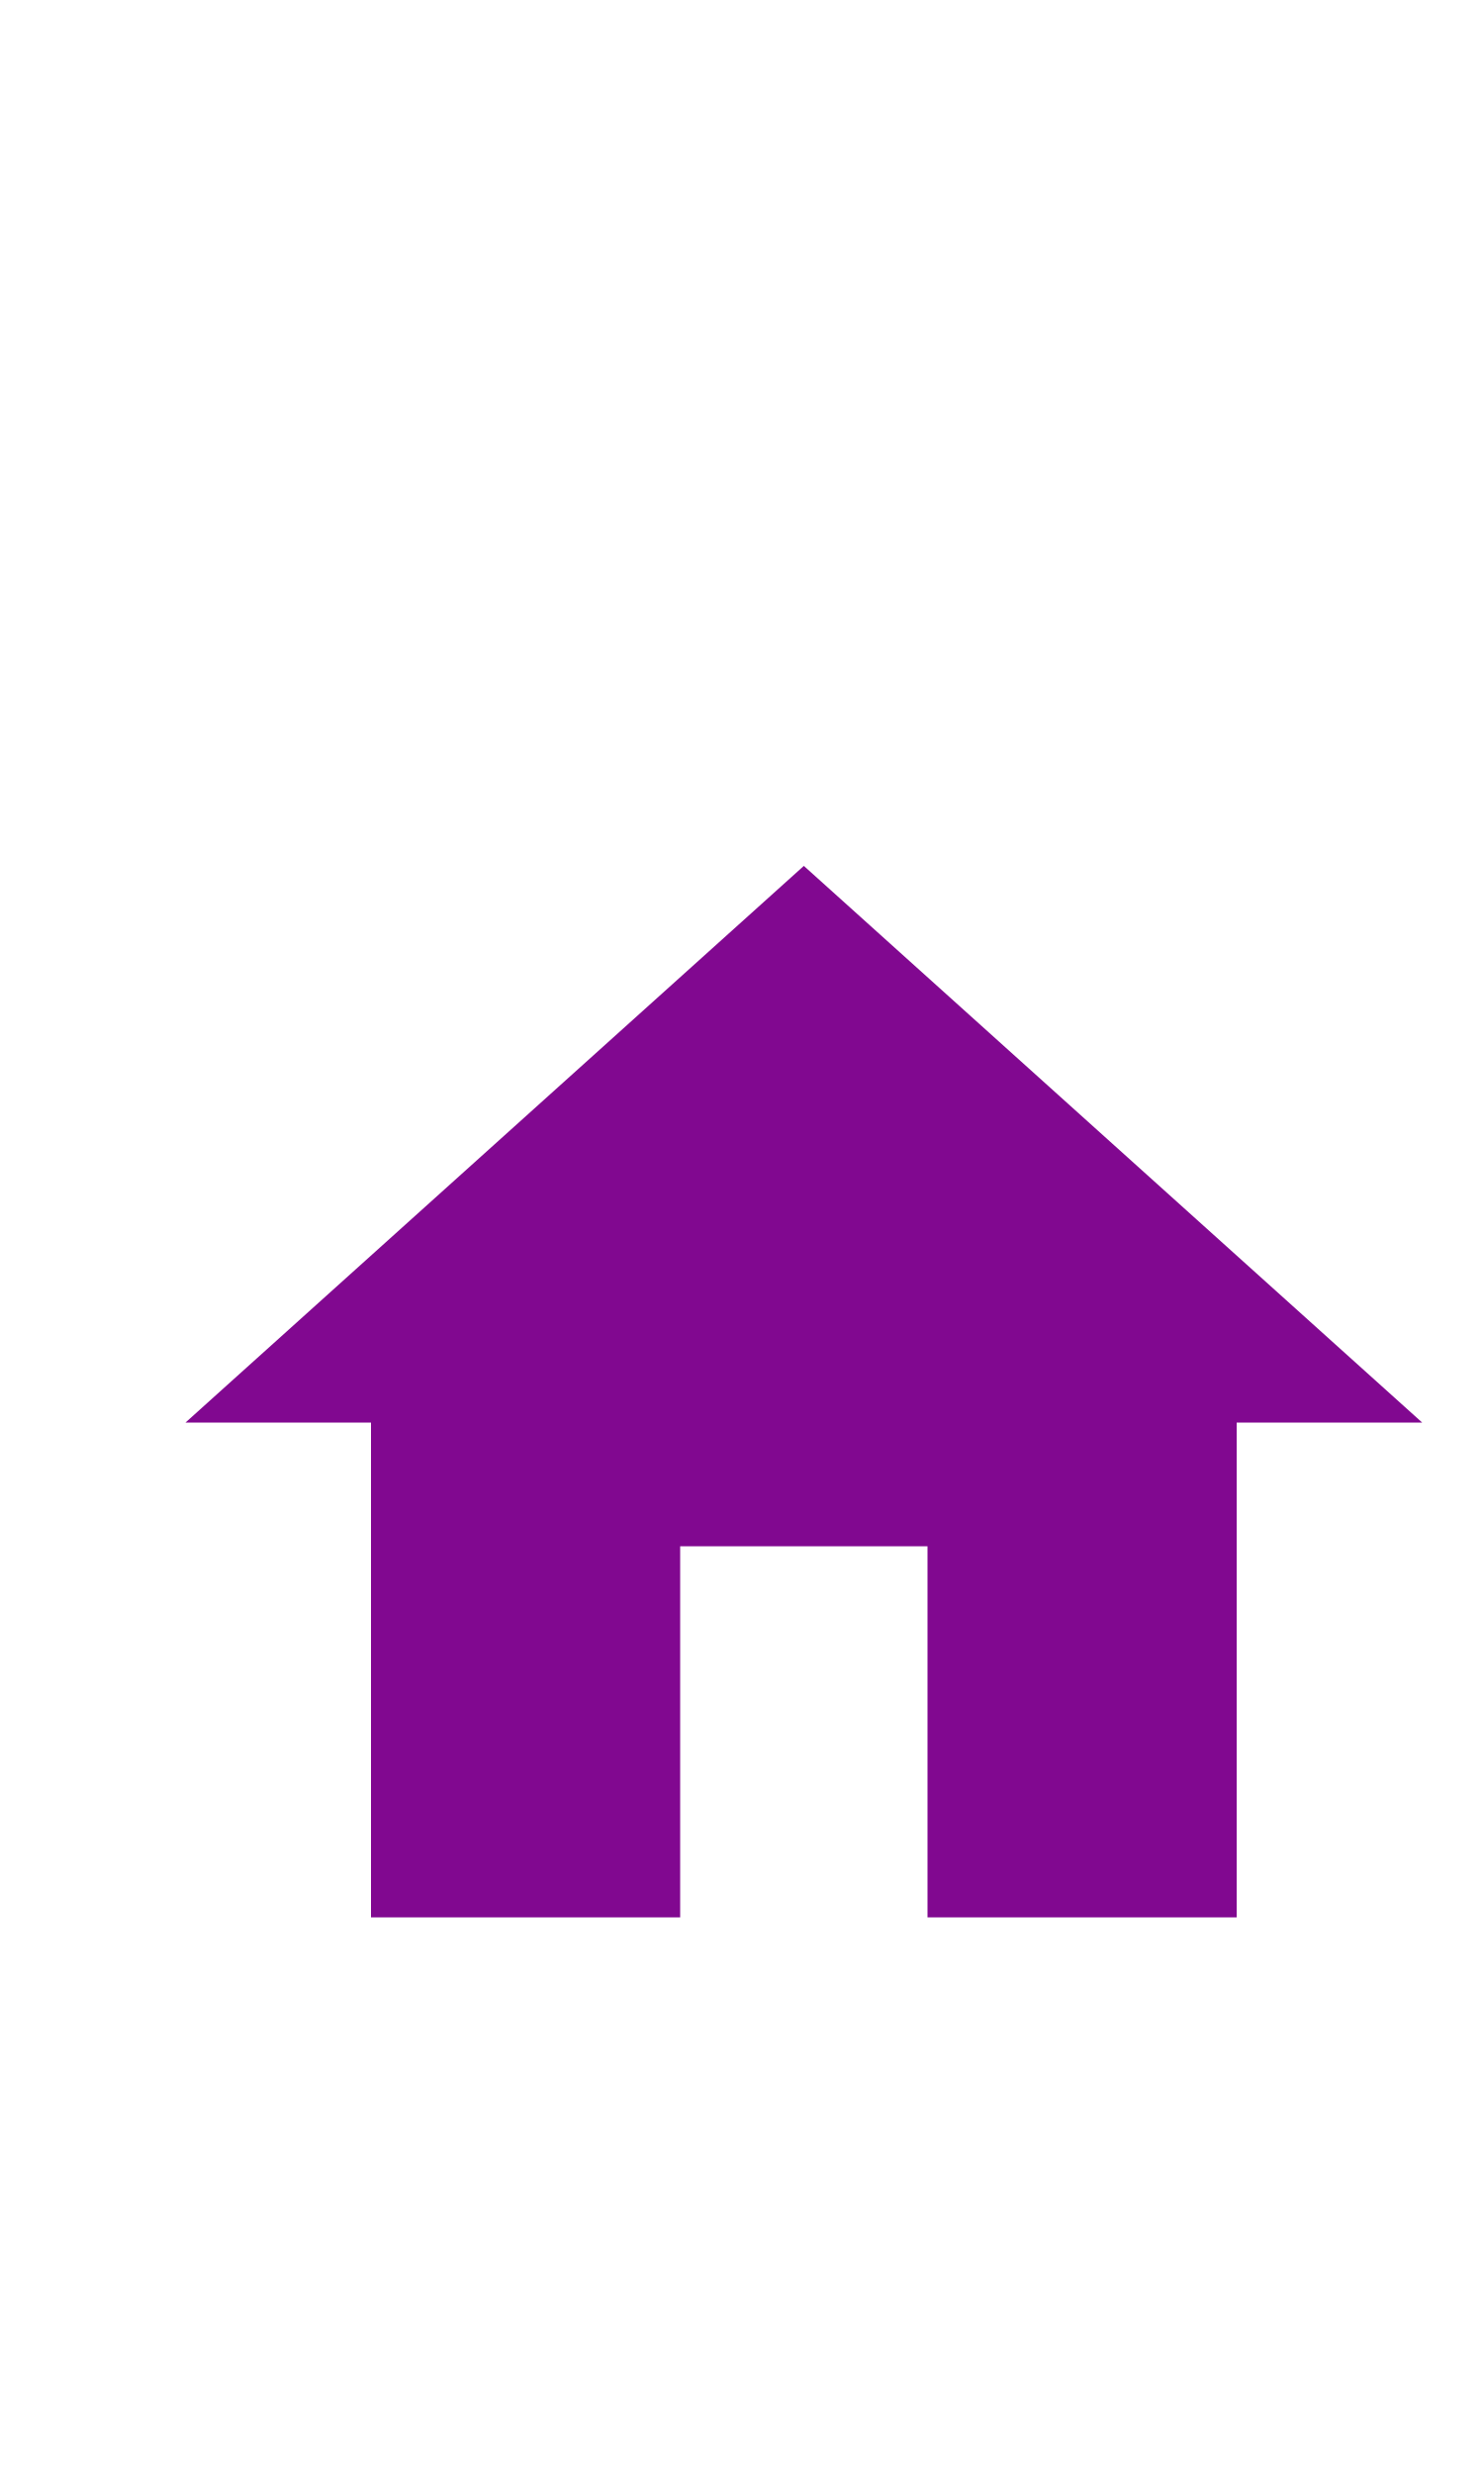
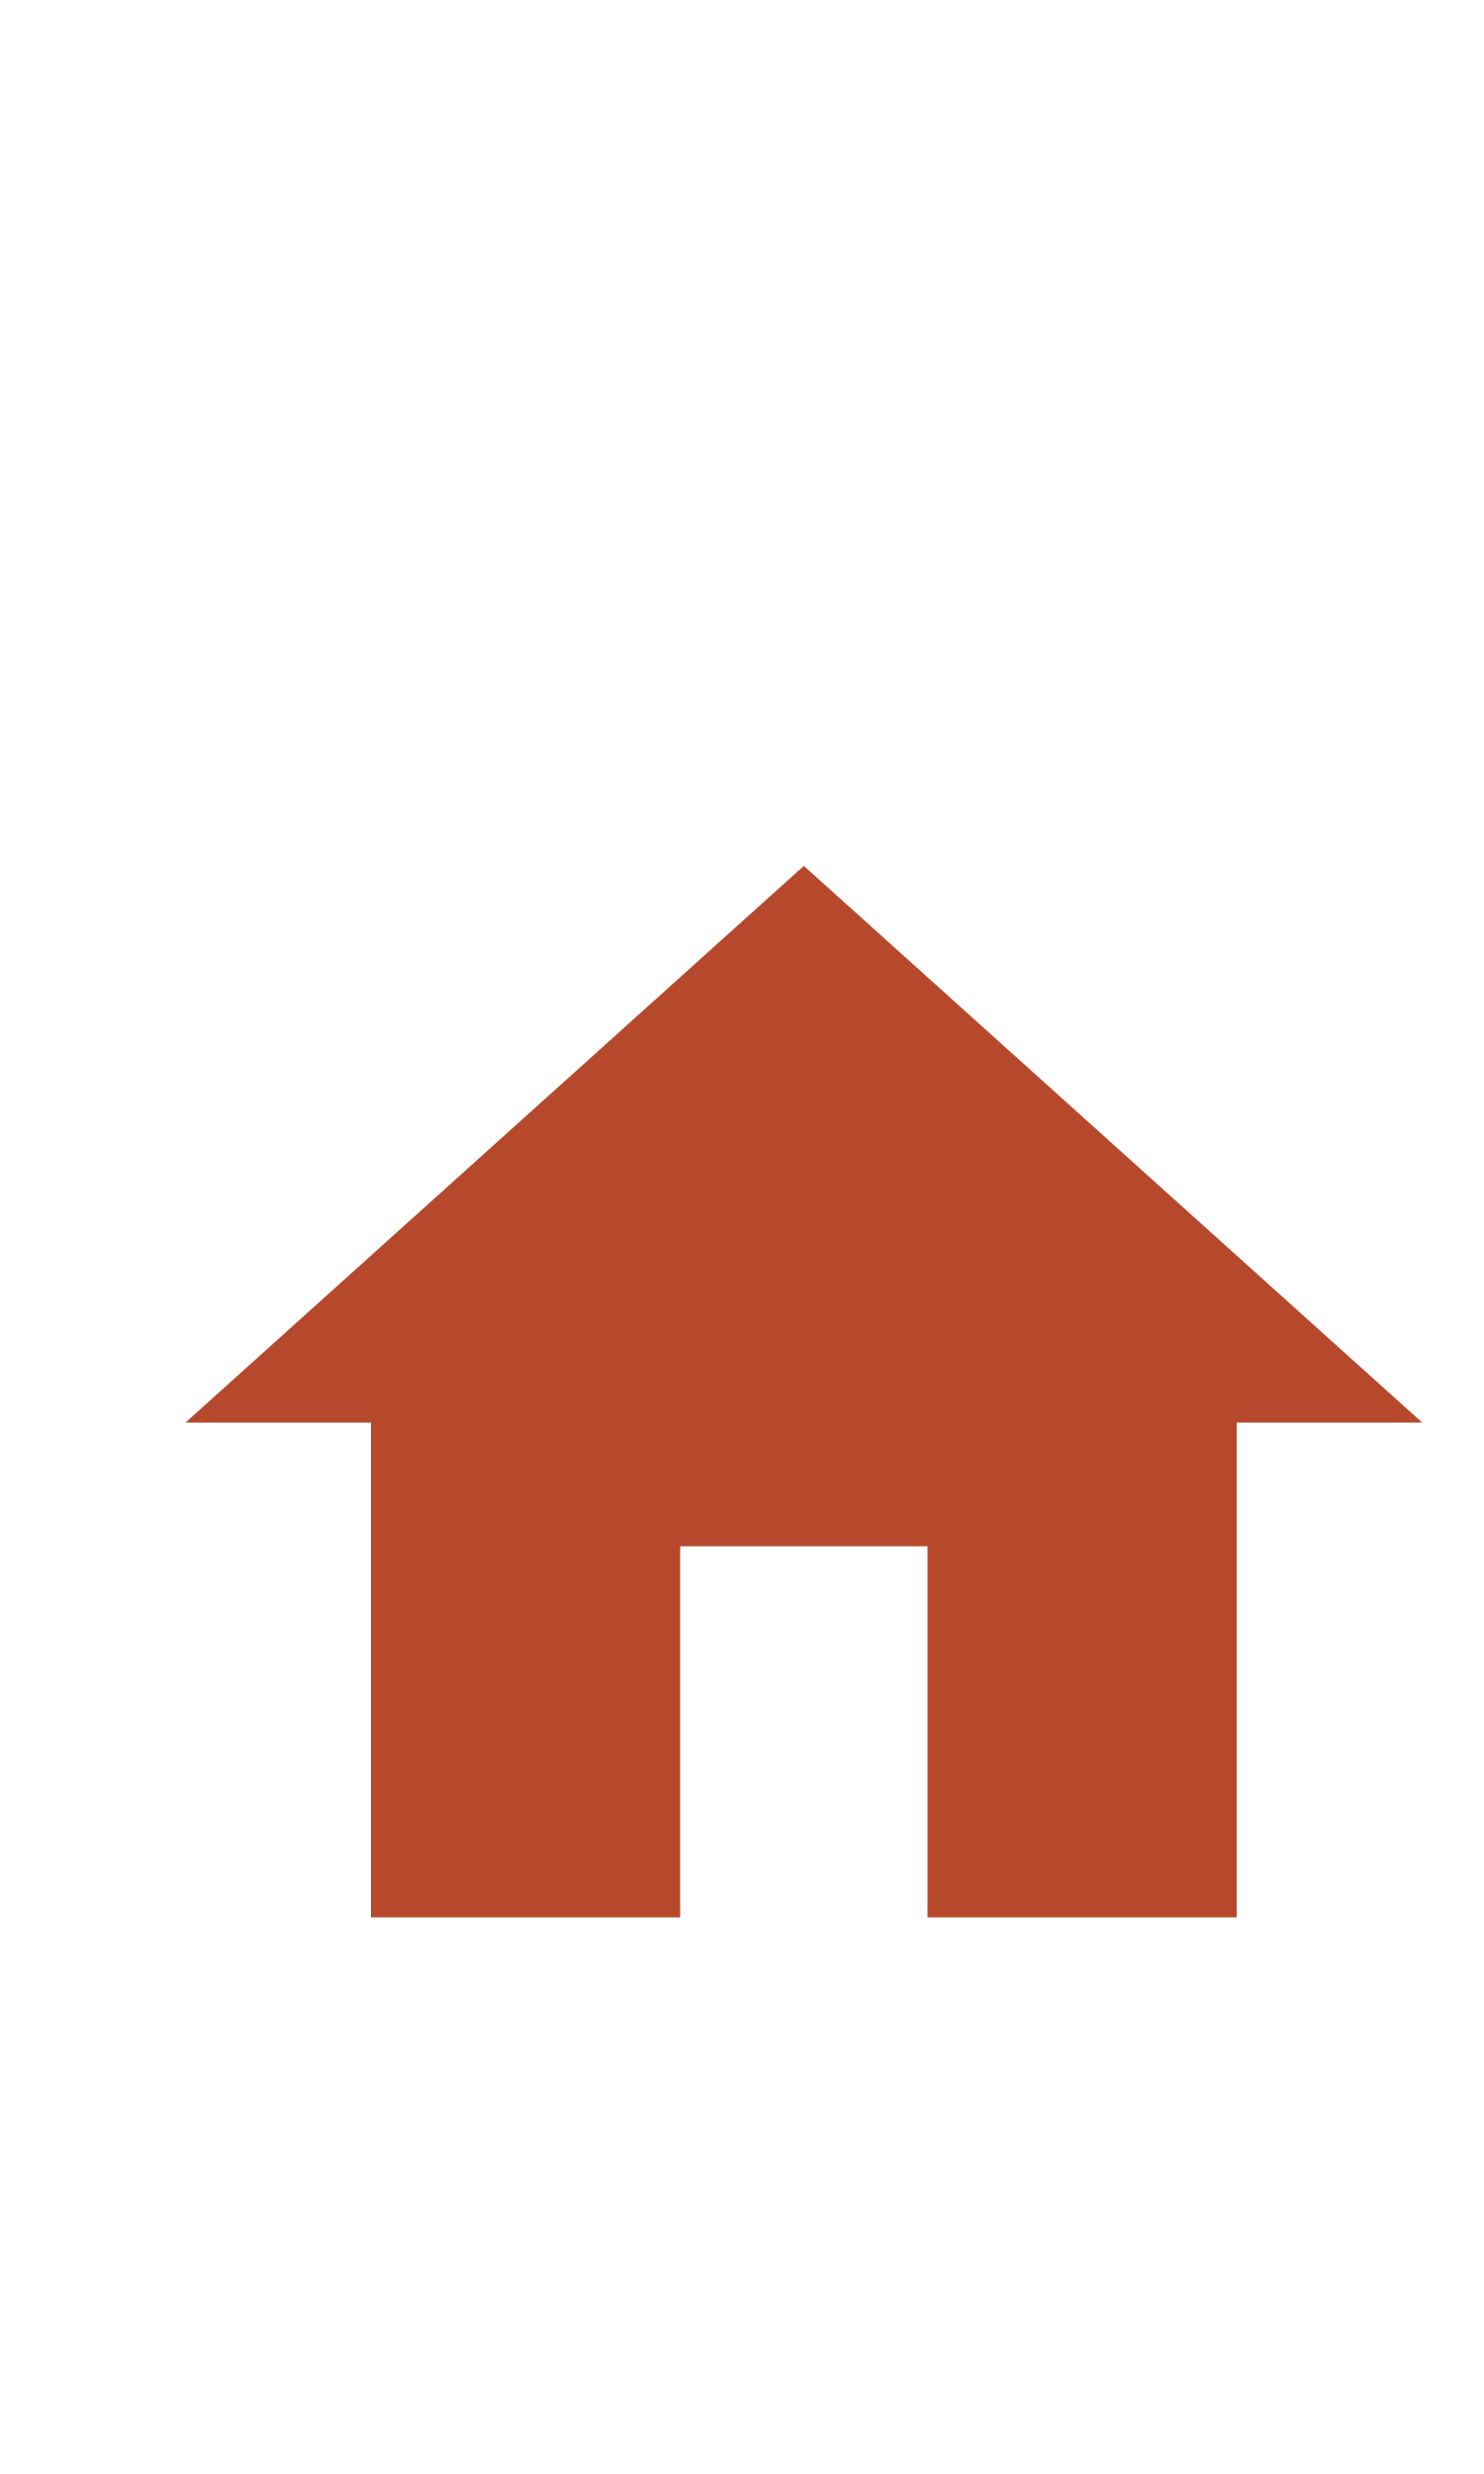
<svg xmlns="http://www.w3.org/2000/svg" width="24px" height="40px" viewBox="0 0 24 40" version="1.1" id="svg14">
  <defs id="defs18" />
  <g id="g61" transform="translate(1,11)">
    <path id="path2" d="M 0,0 H 24 V 24 H 0 Z" style="fill:none" />
-     <path style="fill:#810890;fill-opacity:1" id="path4" d="m 10,20 v -6 h 4 v 6 h 5 v -8 h 3 L 12,3 2,12 h 3 v 8 z" />
+     <path style="fill:#b6492b;fill-opacity:1" id="path4" d="m 10,20 v -6 h 4 v 6 h 5 v -8 h 3 L 12,3 2,12 h 3 v 8 z" />
  </g>
</svg>
